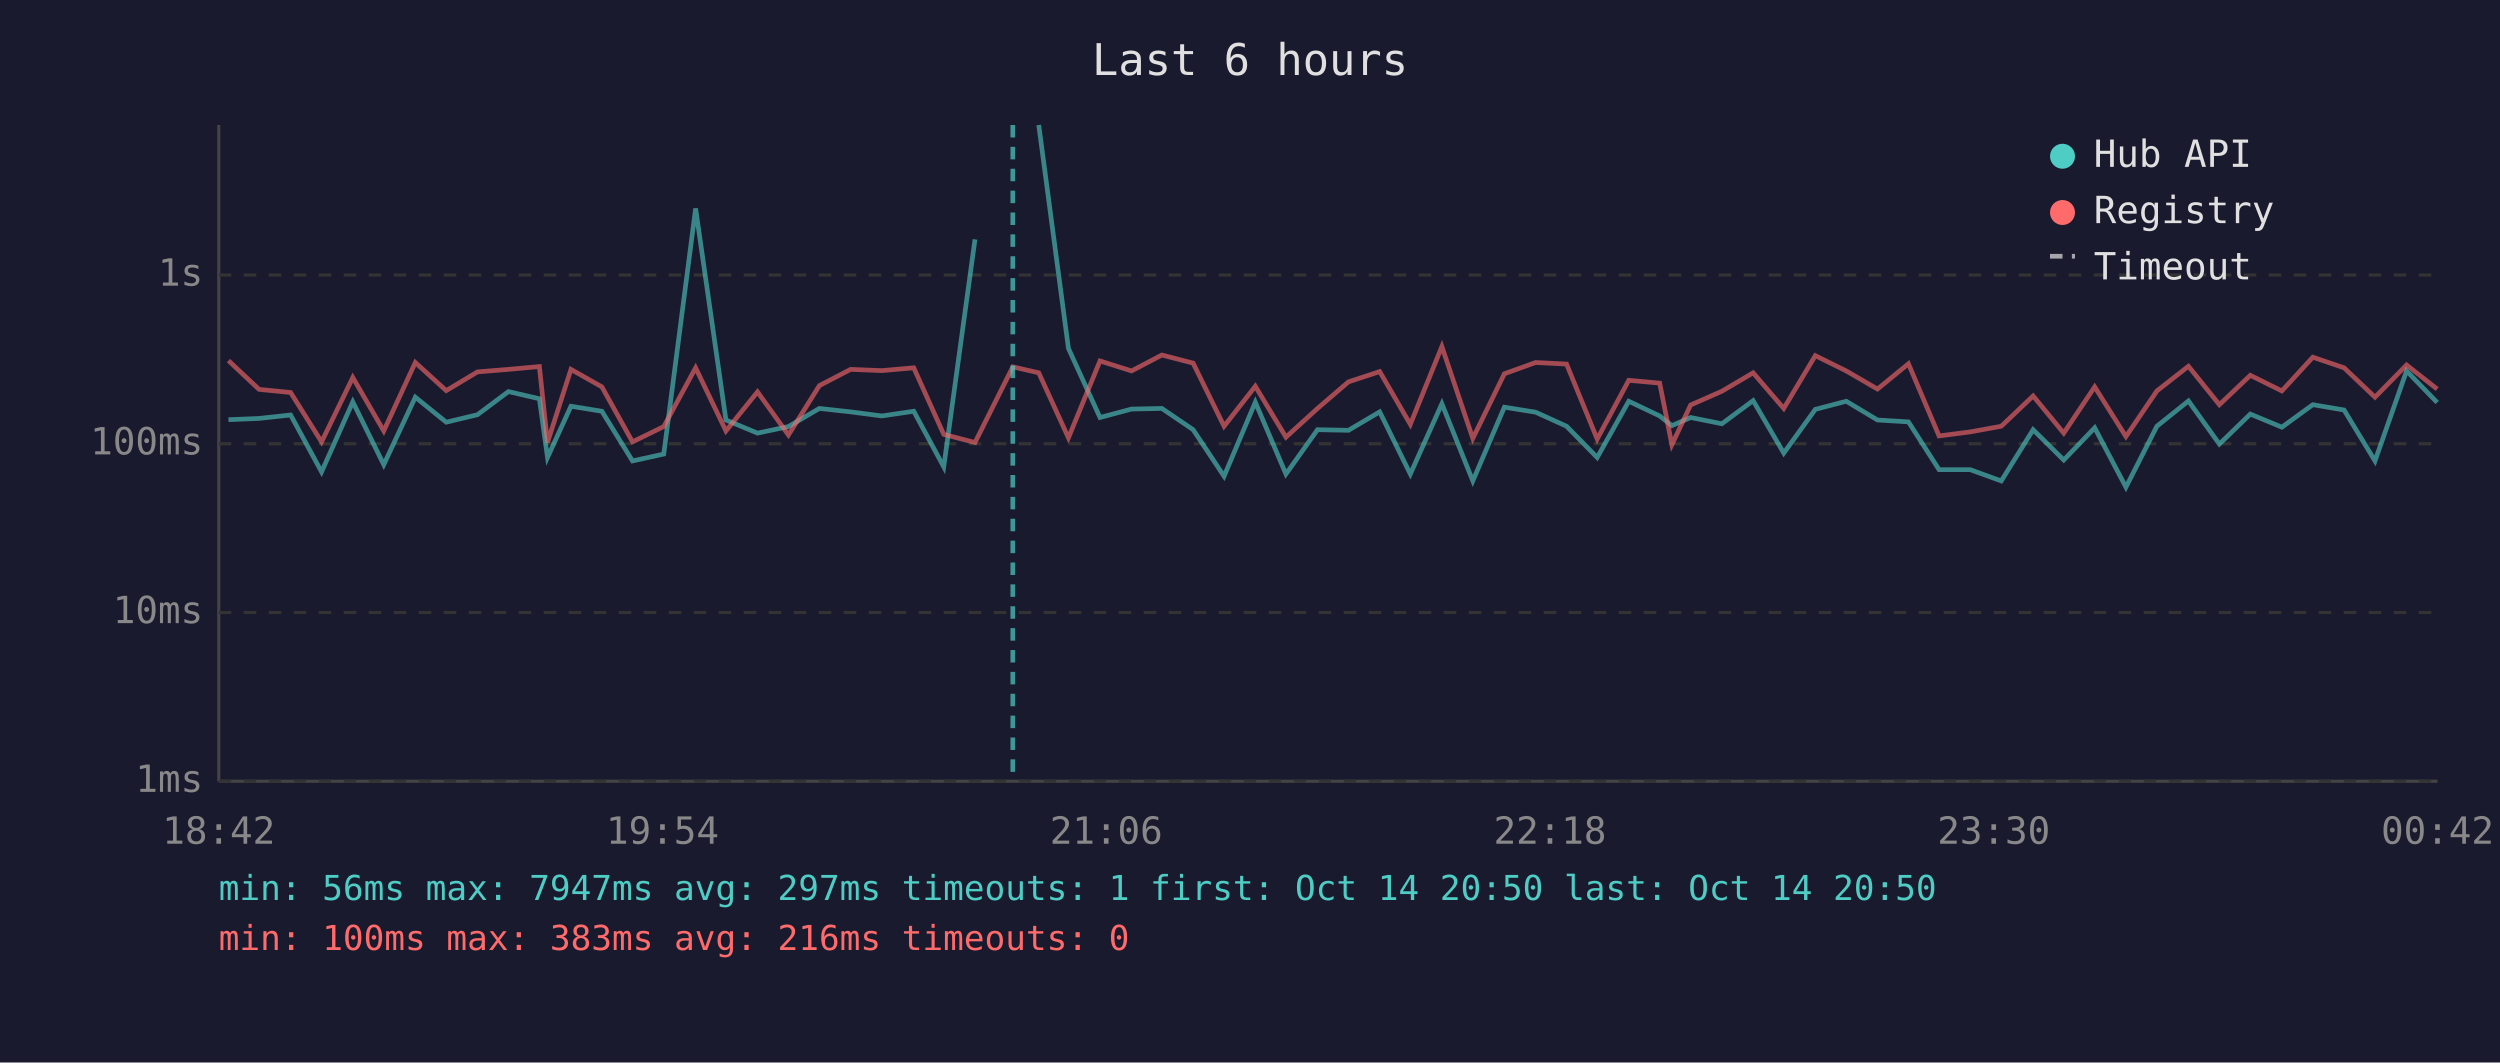
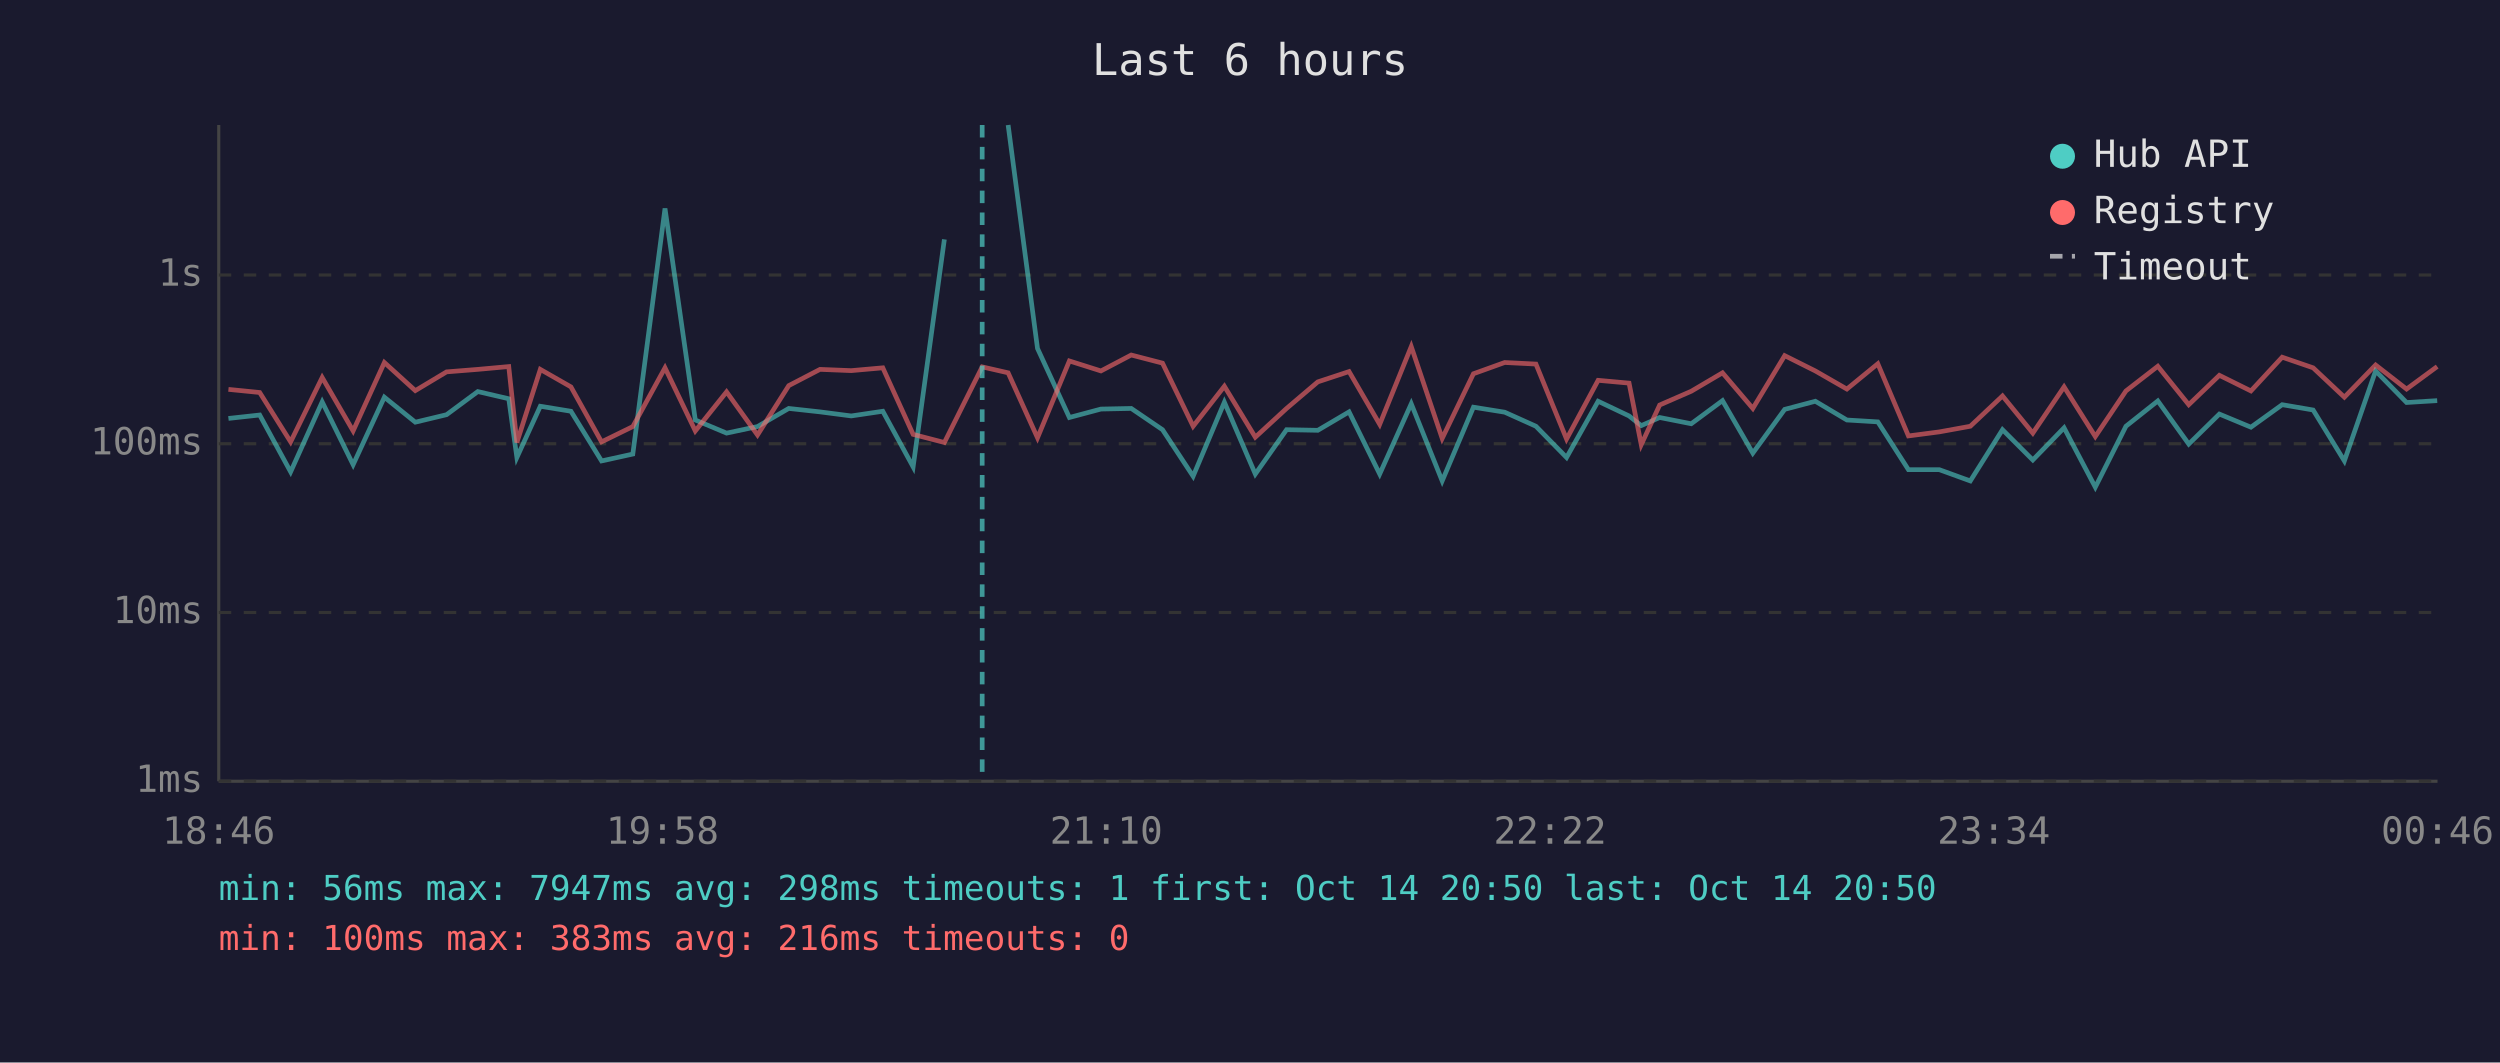
<svg xmlns="http://www.w3.org/2000/svg" viewBox="0 0 800 340" font-family="monospace" font-size="12">
  <rect width="800" height="340" fill="#1a1a2e" />
  <text x="400" y="24" fill="#e0e0e0" font-size="14" text-anchor="middle">Last 6 hours</text>
  <line x1="70" y1="40" x2="70" y2="250" stroke="#444" stroke-width="1" />
  <line x1="70" y1="250" x2="780" y2="250" stroke="#444" stroke-width="1" />
  <line x1="70" y1="250" x2="780" y2="250" stroke="#333" stroke-width="1" stroke-dasharray="4" />
  <text x="65" y="250" fill="#888" text-anchor="end" dominant-baseline="middle">1ms</text>
  <line x1="70" y1="196" x2="780" y2="196" stroke="#333" stroke-width="1" stroke-dasharray="4" />
  <text x="65" y="196" fill="#888" text-anchor="end" dominant-baseline="middle">10ms</text>
  <line x1="70" y1="142" x2="780" y2="142" stroke="#333" stroke-width="1" stroke-dasharray="4" />
  <text x="65" y="142" fill="#888" text-anchor="end" dominant-baseline="middle">100ms</text>
  <line x1="70" y1="88" x2="780" y2="88" stroke="#333" stroke-width="1" stroke-dasharray="4" />
  <text x="65" y="88" fill="#888" text-anchor="end" dominant-baseline="middle">1s</text>
-   <text x="70" y="270" fill="#888" text-anchor="middle">18:42</text>
-   <text x="212" y="270" fill="#888" text-anchor="middle">19:54</text>
-   <text x="354" y="270" fill="#888" text-anchor="middle">21:06</text>
-   <text x="496" y="270" fill="#888" text-anchor="middle">22:18</text>
-   <text x="638" y="270" fill="#888" text-anchor="middle">23:30</text>
-   <text x="780" y="270" fill="#888" text-anchor="middle">00:42</text>
-   <polyline points="73.1,134.3 82.9,133.9 93.0,132.8 102.9,151.0 112.9,128.6 122.8,148.7 132.9,127.1 142.8,135.1 152.8,132.7 162.7,125.3 172.6,127.6 175.2,146.4 182.7,130.0 192.6,131.6 202.4,147.5 212.4,145.3 222.6,66.7 232.3,134.4 242.4,138.6 252.3,136.5 262.2,130.7 272.2,131.8 282.2,133.1 292.4,131.6 302.0,149.4 312.0,76.6" fill="none" stroke="#4ecdc4" stroke-width="1.5" opacity="0.6" />
-   <polyline points="332.4,40.0 341.9,111.5 352.0,133.6 362.1,130.9 371.8,130.7 381.8,137.5 391.7,152.4 401.7,128.7 411.5,151.7 421.6,137.5 431.5,137.7 441.5,131.8 451.3,151.7 461.4,129.2 471.3,153.9 481.4,130.3 491.4,131.9 501.3,136.4 511.1,146.4 521.2,128.4 531.1,133.1 535.0,136.2 541.0,133.6 551.0,135.6 561.0,128.2 570.8,145.0 580.9,131.0 590.8,128.4 600.8,134.4 610.7,135.0 620.5,150.3 630.5,150.3 640.4,153.9 650.6,137.5 660.4,147.2 670.3,136.9 680.3,155.9 690.2,136.4 700.3,128.3 710.2,142.1 720.1,132.5 730.2,136.7 740.1,129.5 750.1,131.2 760.0,147.5 770.1,118.7 779.9,128.8" fill="none" stroke="#4ecdc4" stroke-width="1.5" opacity="0.6" />
-   <polyline points="73.1,115.4 82.9,124.6 93.0,125.6 102.9,141.4 112.9,120.8 122.8,137.9 132.9,116.0 142.8,125.0 152.8,119.0 162.7,118.2 172.6,117.3 175.2,141.6 182.7,118.2 192.6,123.8 202.4,141.4 212.4,136.5 222.6,117.7 232.3,137.9 242.4,125.4 252.3,139.2 262.2,123.4 272.2,118.2 282.2,118.6 292.4,117.7 302.0,139.0 312.0,141.6 324.1,117.4 332.4,119.3 341.9,140.1 352.0,115.5 362.1,118.7 371.8,113.6 381.8,116.2 391.7,136.4 401.7,123.6 411.5,139.9 421.6,130.7 431.5,122.2 441.5,118.9 451.3,135.8 461.4,110.9 471.3,140.3 481.4,119.6 491.4,116.0 501.3,116.5 511.1,140.5 521.2,121.7 531.1,122.6 535.0,142.3 541.0,129.6 551.0,125.2 561.0,119.3 570.8,130.7 580.9,113.8 590.8,118.7 600.8,124.5 610.7,116.4 620.5,139.5 630.5,138.2 640.4,136.4 650.6,126.7 660.4,138.6 670.3,123.8 680.3,139.7 690.2,125.1 700.3,117.2 710.2,129.5 720.1,120.1 730.2,125.1 740.1,114.3 750.1,117.7 760.0,127.1 770.1,116.8 779.9,124.5" fill="none" stroke="#ff6b6b" stroke-width="1.5" opacity="0.6" />
-   <line x1="324.1" y1="40" x2="324.1" y2="250" stroke="#4ecdc4" stroke-width="1.5" stroke-dasharray="4,3" opacity="0.7" />
+   <text x="70" y="270" fill="#888" text-anchor="middle">18:46</text>
+   <text x="212" y="270" fill="#888" text-anchor="middle">19:58</text>
+   <text x="354" y="270" fill="#888" text-anchor="middle">21:10</text>
+   <text x="496" y="270" fill="#888" text-anchor="middle">22:22</text>
+   <text x="638" y="270" fill="#888" text-anchor="middle">23:34</text>
+   <text x="780" y="270" fill="#888" text-anchor="middle">00:46</text>
+   <polyline points="73.1,133.9 83.1,132.8 93.0,151.0 103.1,128.6 113.0,148.7 123.0,127.1 132.9,135.1 142.9,132.7 152.9,125.3 162.8,127.6 165.4,146.4 172.9,130.0 182.7,131.6 192.5,147.5 202.5,145.3 212.8,66.7 222.5,134.4 232.5,138.6 242.4,136.5 252.4,130.7 262.4,131.8 272.4,133.1 282.5,131.6 292.2,149.4 302.2,76.6" fill="none" stroke="#4ecdc4" stroke-width="1.5" opacity="0.6" />
+   <polyline points="322.6,40.0 332.0,111.5 342.2,133.6 352.3,130.9 362.0,130.7 372.0,137.5 381.8,152.4 391.8,128.7 401.7,151.7 411.7,137.5 421.7,137.7 431.7,131.8 441.5,151.7 451.6,129.2 461.5,153.9 471.5,130.3 481.5,131.9 491.5,136.4 501.3,146.4 511.4,128.4 521.3,133.1 525.2,136.2 531.1,133.6 541.2,135.6 551.2,128.2 560.9,145.0 571.1,131.0 580.9,128.4 591.0,134.4 600.9,135.0 610.7,150.3 620.6,150.3 630.5,153.9 640.8,137.5 650.5,147.2 660.5,136.9 670.5,155.9 680.3,136.4 690.5,128.3 700.4,142.1 710.2,132.5 720.3,136.7 730.3,129.5 740.2,131.2 750.2,147.5 760.2,118.7 770.1,128.8 779.9,128.2" fill="none" stroke="#4ecdc4" stroke-width="1.5" opacity="0.6" />
+   <polyline points="73.1,124.6 83.1,125.6 93.0,141.4 103.1,120.8 113.0,137.9 123.0,116.0 132.9,125.0 142.9,119.0 152.9,118.2 162.8,117.3 165.4,141.6 172.9,118.2 182.7,123.8 192.5,141.4 202.5,136.5 212.8,117.7 222.5,137.9 232.5,125.4 242.4,139.2 252.4,123.4 262.4,118.2 272.4,118.6 282.5,117.7 292.2,139.0 302.2,141.6 314.3,117.4 322.6,119.3 332.0,140.1 342.2,115.5 352.3,118.7 362.0,113.6 372.0,116.2 381.8,136.4 391.8,123.6 401.7,139.9 411.7,130.7 421.7,122.2 431.7,118.9 441.5,135.8 451.6,110.9 461.5,140.3 471.5,119.6 481.5,116.0 491.5,116.5 501.3,140.5 511.4,121.7 521.3,122.6 525.2,142.3 531.1,129.6 541.2,125.2 551.2,119.3 560.9,130.7 571.1,113.8 580.9,118.7 591.0,124.5 600.9,116.4 610.7,139.5 620.6,138.2 630.5,136.4 640.8,126.7 650.5,138.6 660.5,123.8 670.5,139.7 680.3,125.1 690.5,117.2 700.4,129.5 710.2,120.1 720.3,125.1 730.3,114.3 740.2,117.7 750.2,127.1 760.2,116.8 770.1,124.5 779.9,117.3" fill="none" stroke="#ff6b6b" stroke-width="1.5" opacity="0.6" />
+   <line x1="314.3" y1="40" x2="314.3" y2="250" stroke="#4ecdc4" stroke-width="1.5" stroke-dasharray="4,3" opacity="0.7" />
  <circle cx="660" cy="50" r="4" fill="#4ecdc4" />
  <text x="670" y="50" fill="#e0e0e0" dominant-baseline="middle">Hub API</text>
  <circle cx="660" cy="68" r="4" fill="#ff6b6b" />
  <text x="670" y="68" fill="#e0e0e0" dominant-baseline="middle">Registry</text>
  <line x1="656" y1="82" x2="664" y2="82" stroke="#e0e0e0" stroke-width="1.5" stroke-dasharray="4,3" opacity="0.7" />
  <text x="670" y="86" fill="#e0e0e0" dominant-baseline="middle">Timeout</text>
-   <text x="70" y="288" fill="#4ecdc4" font-size="11">min: 56ms  max: 7947ms  avg: 297ms  timeouts: 1  first: Oct 14 20:50  last: Oct 14 20:50</text>
+   <text x="70" y="288" fill="#4ecdc4" font-size="11">min: 56ms  max: 7947ms  avg: 298ms  timeouts: 1  first: Oct 14 20:50  last: Oct 14 20:50</text>
  <text x="70" y="304" fill="#ff6b6b" font-size="11">min: 100ms  max: 383ms  avg: 216ms  timeouts: 0</text>
</svg>
